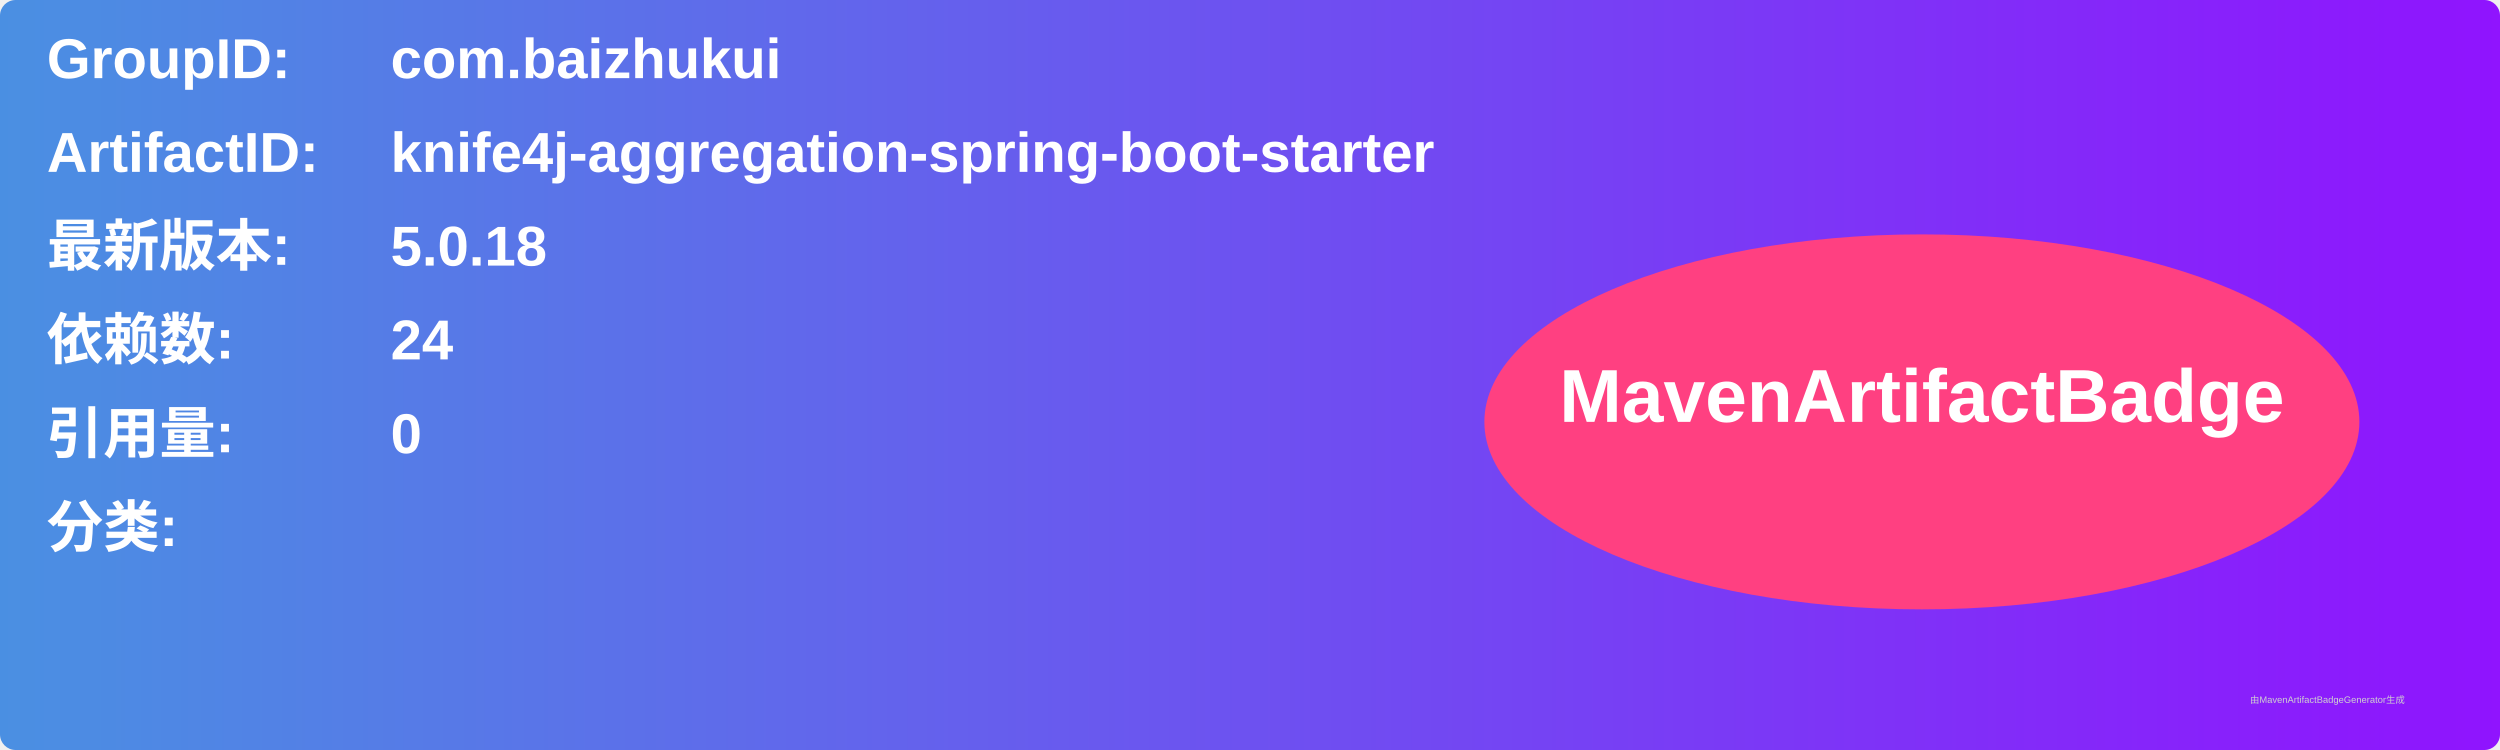
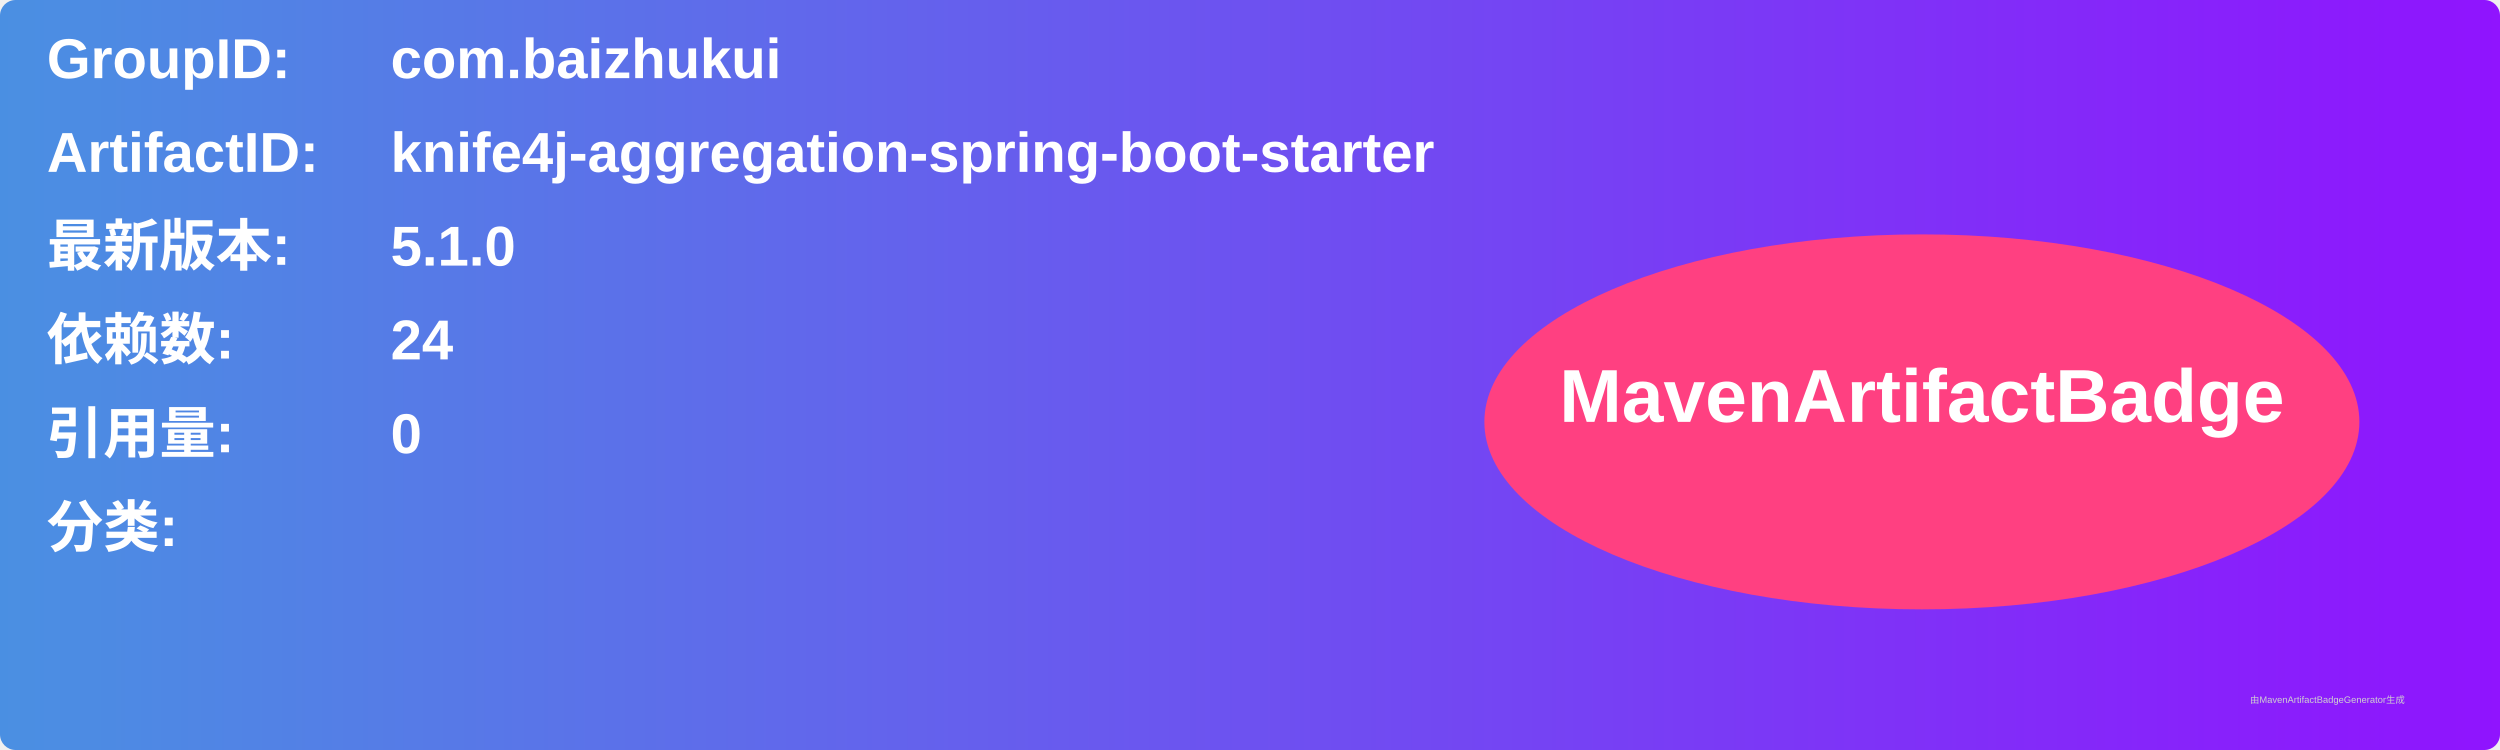
<svg xmlns="http://www.w3.org/2000/svg" width="800" height="240" viewBox="0 0 800 240">
  <linearGradient id="grad" x1="0%" y1="0%" x2="100%" y2="0%">
    <stop offset="0%" stop-color="#4a90e2" />
    <stop offset="100%" stop-color="#9013fe" />
  </linearGradient>
  <rect width="100%" height="100%" rx="5" ry="5" fill="url(#grad)" />
  <g transform="translate(15, 15)">
    <text x="0" y="10" font-family="Arial" font-size="18" fill="white" font-weight="bold" width="260">GroupID:</text>
    <text x="110" y="10" font-family="Arial" font-size="18" fill="white" font-weight="bold" width="460">com.baizhukui</text>
    <text x="0" y="40" font-family="Arial" font-size="18" fill="white" font-weight="bold" width="260">ArtifactID:</text>
    <text x="110" y="40" font-family="Arial" font-size="18" fill="white" font-weight="bold" width="460">knife4j-aggregation-spring-boot-starter</text>
    <text x="0" y="70" font-family="Arial" font-size="18" fill="white" font-weight="bold">最新版本:</text>
    <text x="110" y="70" font-family="Arial" font-size="18" fill="white" font-weight="bold">
-       <tspan font-weight="bold">5.0.18</tspan>
+       <tspan font-weight="bold">5.1.0</tspan>
    </text>
    <text x="0" y="100" font-family="Arial" font-size="18" fill="white" font-weight="bold">依赖数: </text>
    <text x="110" y="100" font-family="Arial" font-size="18" fill="white">
      <tspan font-weight="bold">24</tspan>
    </text>
    <text x="0" y="130" font-family="Arial" font-size="18" fill="white" font-weight="bold">引用量: </text>
    <text x="110" y="130" font-family="Arial" font-size="18" fill="white">
      <tspan font-weight="bold">0</tspan>
    </text>
    <text x="0" y="160" font-family="Arial" font-size="18" fill="white" font-weight="bold">分类:</text>
    <text x="10" y="190" font-family="Arial" font-size="10" fill="white">
      <tspan font-weight="bold" />
    </text>
    <ellipse cx="600" cy="120" rx="140" ry="60" fill="#ff4081" />
    <text x="600" y="120" text-anchor="middle" font-family="Arial" font-size="24" fill="white" font-weight="bold">MavenArtifactBadge</text>
  </g>
  <text x="720" y="225" font-family="Arial" font-size="3" fill="#d0d0d0">由MavenArtifactBadgeGenerator生成</text>
</svg>
